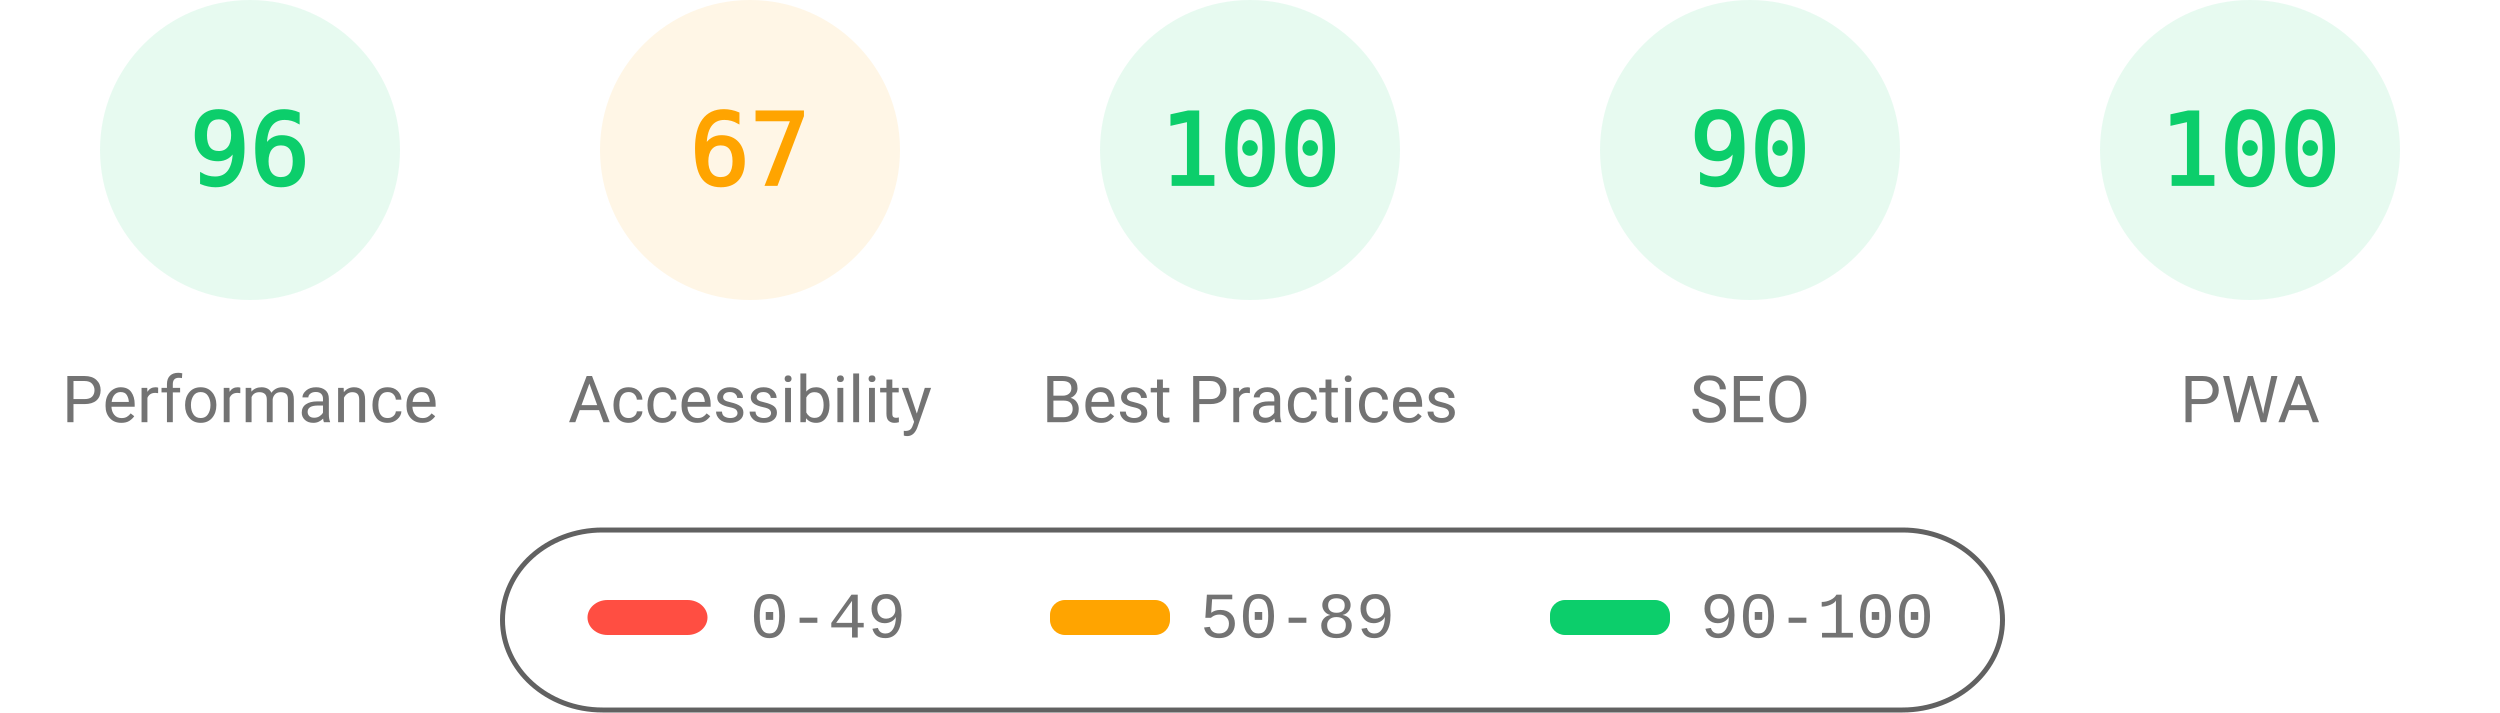
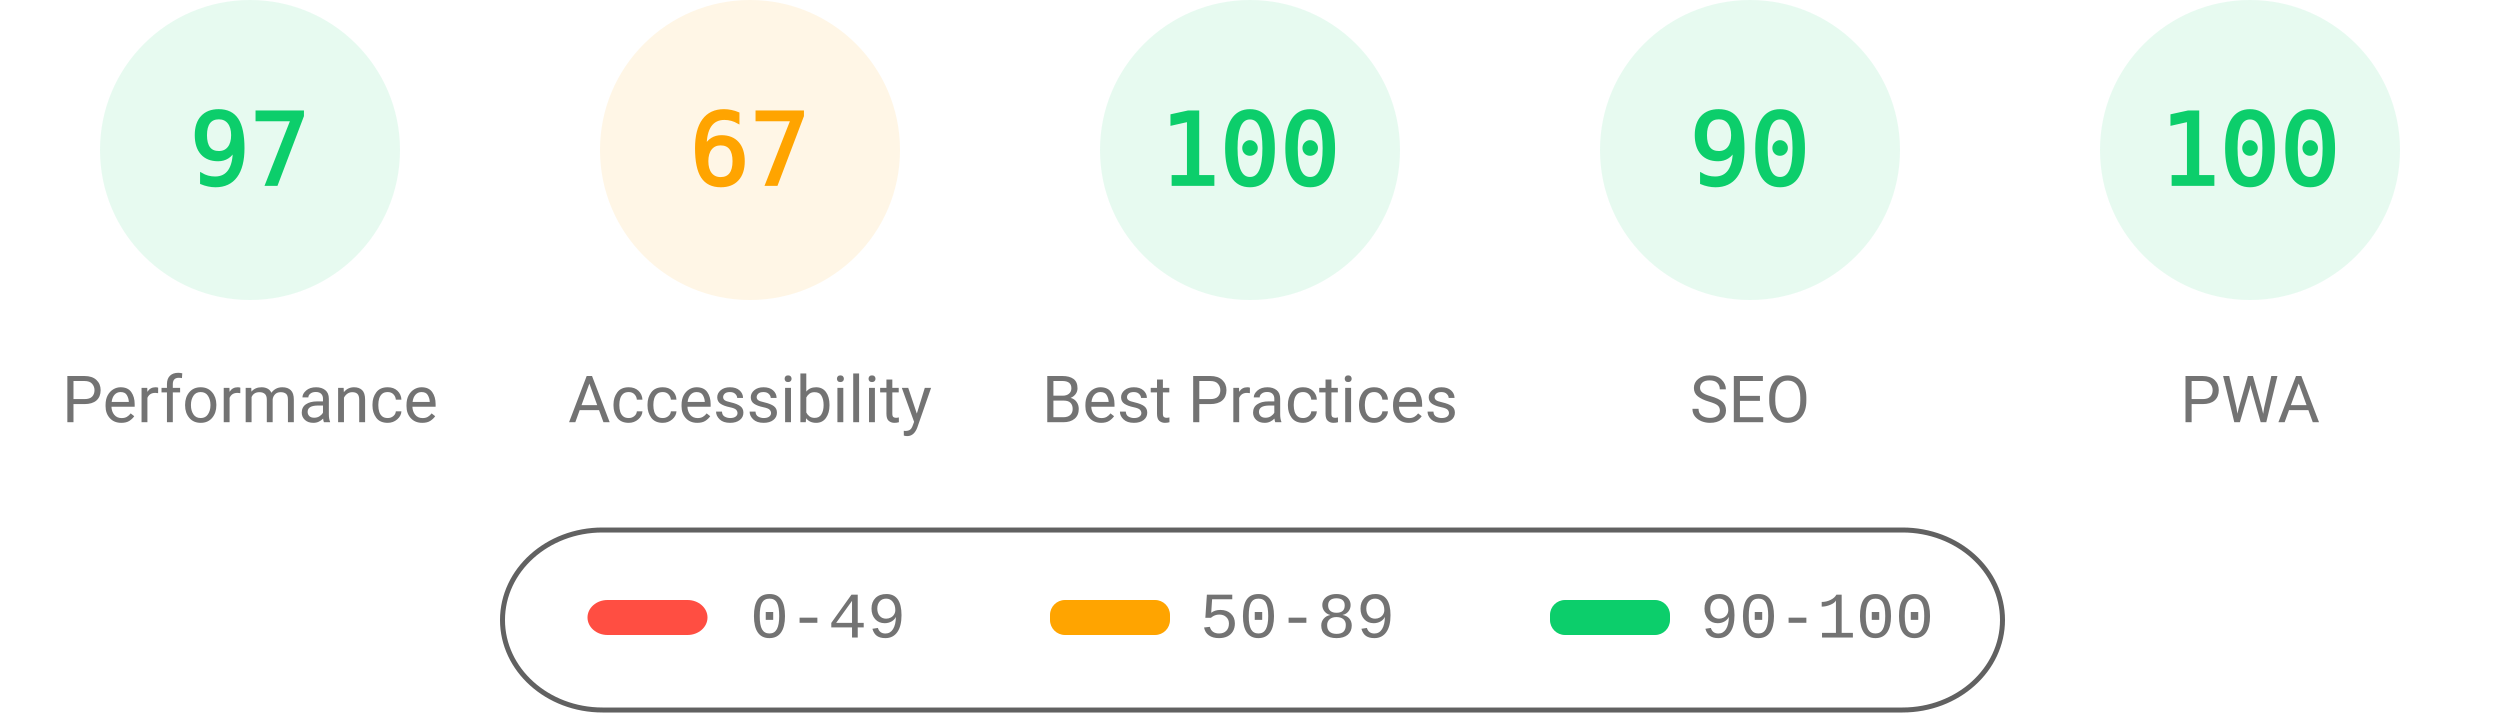
<svg xmlns="http://www.w3.org/2000/svg" fill="none" width="1000" height="285">
  <style>.gauge-base{opacity:.1}.gauge-arc{fill:none;animation-delay:250ms;stroke-linecap:round;transform:rotate(-90deg);transform-origin:100px 60px;animation:load-gauge 1s ease forwards}.guage-text{font-size:40px;font-family:monospace;text-align:center}.guage-red{color:#ff4e42;fill:#ff4e42;stroke:#ff4e42}.guage-orange{color:#ffa400;fill:#ffa400;stroke:#ffa400}.guage-green{color:#0cce6b;fill:#0cce6b;stroke:#0cce6b}.guage-undefined{color:#5c5c5c;fill:#5c5c5c;stroke:#5c5c5c}.guage-title{color:#737373;fill:#737373;stroke:none;font-size:26px;line-height:26px;font-family:Roboto,Halvetica,Arial,sans-serif}@keyframes load-gauge{from{stroke-dasharray:0 352.858}}</style>
  <svg class="guage-div guage-perf guage-green" viewBox="0 0 200 200" width="200" height="200">
    <circle class="gauge-base" r="56" cx="100" cy="60" stroke-width="8" />
-     <circle class="gauge-arc guage-arc-1" r="56" cx="100" cy="60" stroke-width="8" style="stroke-dasharray:337.784,351.858" />
-     <text class="guage-text" x="100" y="60" alignment-baseline="central" dominant-baseline="central" text-anchor="middle">96</text>
+     <circle class="gauge-arc guage-arc-1" r="56" cx="100" cy="60" stroke-width="8" style="stroke-dasharray:341.302,351.858" />
+     <text class="guage-text" x="100" y="60" alignment-baseline="central" dominant-baseline="central" text-anchor="middle">97</text>
    <text class="guage-title" x="100" y="160" alignment-baseline="central" dominant-baseline="central" text-anchor="middle">Performance</text>
  </svg>
  <svg class="guage-div guage-acc guage-orange" viewBox="0 0 200 200" width="200" height="200" x="200">
    <circle class="gauge-base" r="56" cx="100" cy="60" stroke-width="8" />
    <circle class="gauge-arc guage-arc-2" r="56" cx="100" cy="60" stroke-width="8" style="stroke-dasharray:235.745,351.858" />
    <text class="guage-text" x="100" y="60" alignment-baseline="central" dominant-baseline="central" text-anchor="middle">67</text>
    <text class="guage-title" x="100" y="160" alignment-baseline="central" dominant-baseline="central" text-anchor="middle">Accessibility</text>
  </svg>
  <svg class="guage-div guage-best guage-green" viewBox="0 0 200 200" width="200" height="200" x="400">
    <circle class="gauge-base" r="56" cx="100" cy="60" stroke-width="8" />
    <circle class="gauge-arc guage-arc-3" r="56" cx="100" cy="60" stroke-width="8" style="stroke-dasharray:351.858,351.858" />
    <text class="guage-text" x="100" y="60" alignment-baseline="central" dominant-baseline="central" text-anchor="middle">100</text>
    <text class="guage-title" x="100" y="160" alignment-baseline="central" dominant-baseline="central" text-anchor="middle">Best Practices</text>
  </svg>
  <svg class="guage-div guage-seo guage-green" viewBox="0 0 200 200" width="200" height="200" x="600">
    <circle class="gauge-base" r="56" cx="100" cy="60" stroke-width="8" />
    <circle class="gauge-arc guage-arc-4" r="56" cx="100" cy="60" stroke-width="8" style="stroke-dasharray:316.672,351.858" />
    <text class="guage-text" x="100" y="60" alignment-baseline="central" dominant-baseline="central" text-anchor="middle">90</text>
    <text class="guage-title" x="100" y="160" alignment-baseline="central" dominant-baseline="central" text-anchor="middle">SEO</text>
  </svg>
  <svg class="guage-div guage-pwa guage-green" viewBox="0 0 200 200" width="200" height="200" x="800">
    <circle class="gauge-base" r="56" cx="100" cy="60" stroke-width="8" />
    <circle class="gauge-arc guage-arc-4" r="56" cx="100" cy="60" stroke-width="8" style="stroke-dasharray:351.858,351.858" />
    <text class="guage-text" x="100" y="60" alignment-baseline="central" dominant-baseline="central" text-anchor="middle">100</text>
    <text class="guage-title" x="100" y="160" alignment-baseline="central" dominant-baseline="central" text-anchor="middle">PWA</text>
  </svg>
  <svg width="604" height="76" x="200" y="210">
    <path fill="none" id="canvas_background" d="M-1-1h604v80H-1z" />
    <rect fill-opacity="0" stroke="#616161" stroke-width="2" rx="40" id="svg_2" height="72" width="600" y="2" x="1" fill="#000" />
    <rect stroke="#000" rx="8" id="svg_3" height="14" width="48" y="30" x="35" stroke-opacity="null" stroke-width="0" fill="#ff4e42" />
    <rect stroke="#000" rx="6" id="svg_4" height="14" width="48" y="30" x="220" stroke-opacity="null" stroke-width="0" fill="#ffa400" />
    <rect stroke="#000" rx="6" id="svg_5" height="14" width="48" y="30" x="420" stroke-opacity="null" stroke-width="0" fill="#0cce6b" />
    <text xml:space="preserve" text-anchor="start" font-family="'Courier New', Courier, monospace" font-size="26" id="svg_6" y="45" x="100" stroke-opacity="null" stroke-width="0" stroke="#000" fill="#737373">0-49</text>
    <text xml:space="preserve" text-anchor="start" font-family="'Courier New', Courier, monospace" font-size="26" id="svg_7" y="45" x="280" stroke-opacity="null" stroke-width="0" stroke="#000" fill="#737373">50-89</text>
    <text xml:space="preserve" text-anchor="start" font-family="'Courier New', Courier, monospace" font-size="26" id="svg_8" y="45" x="480" stroke-opacity="null" stroke-width="0" stroke="#000" fill="#737373">90-100</text>
  </svg>
</svg>
